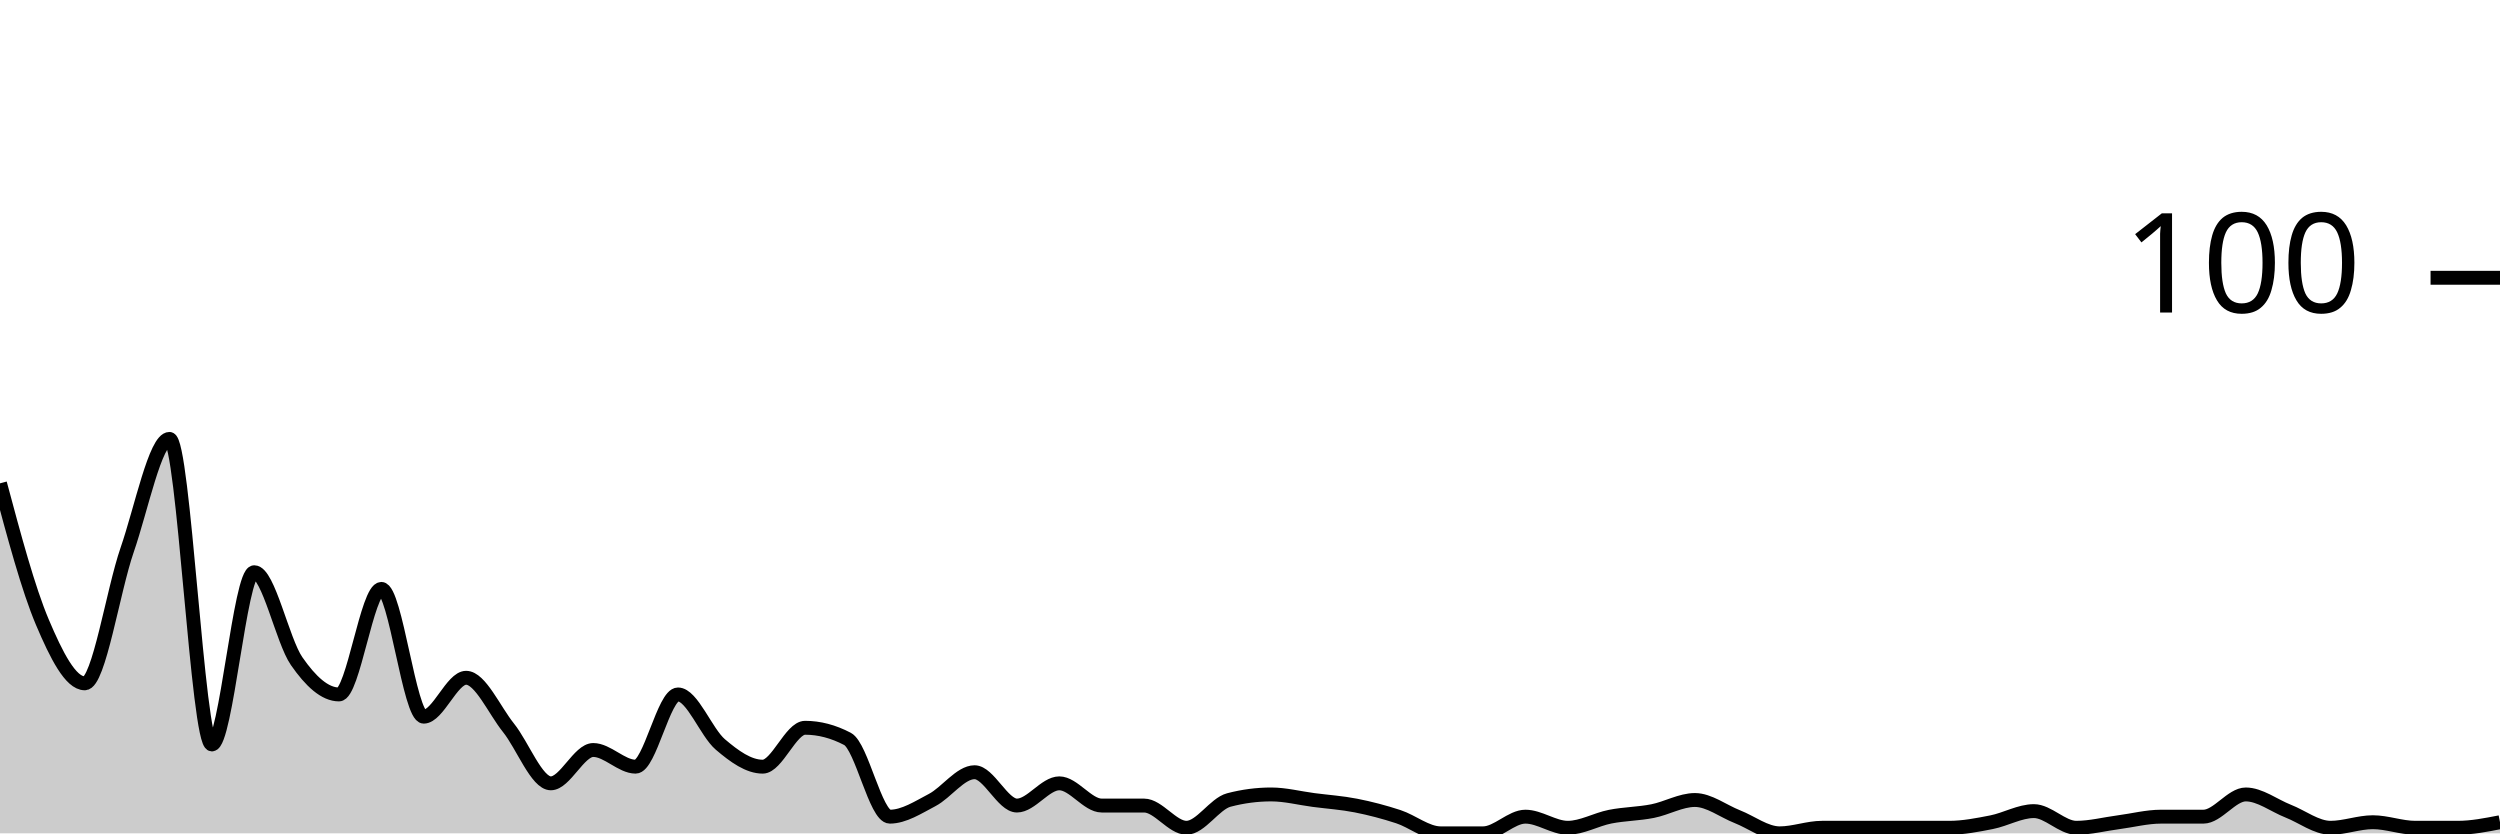
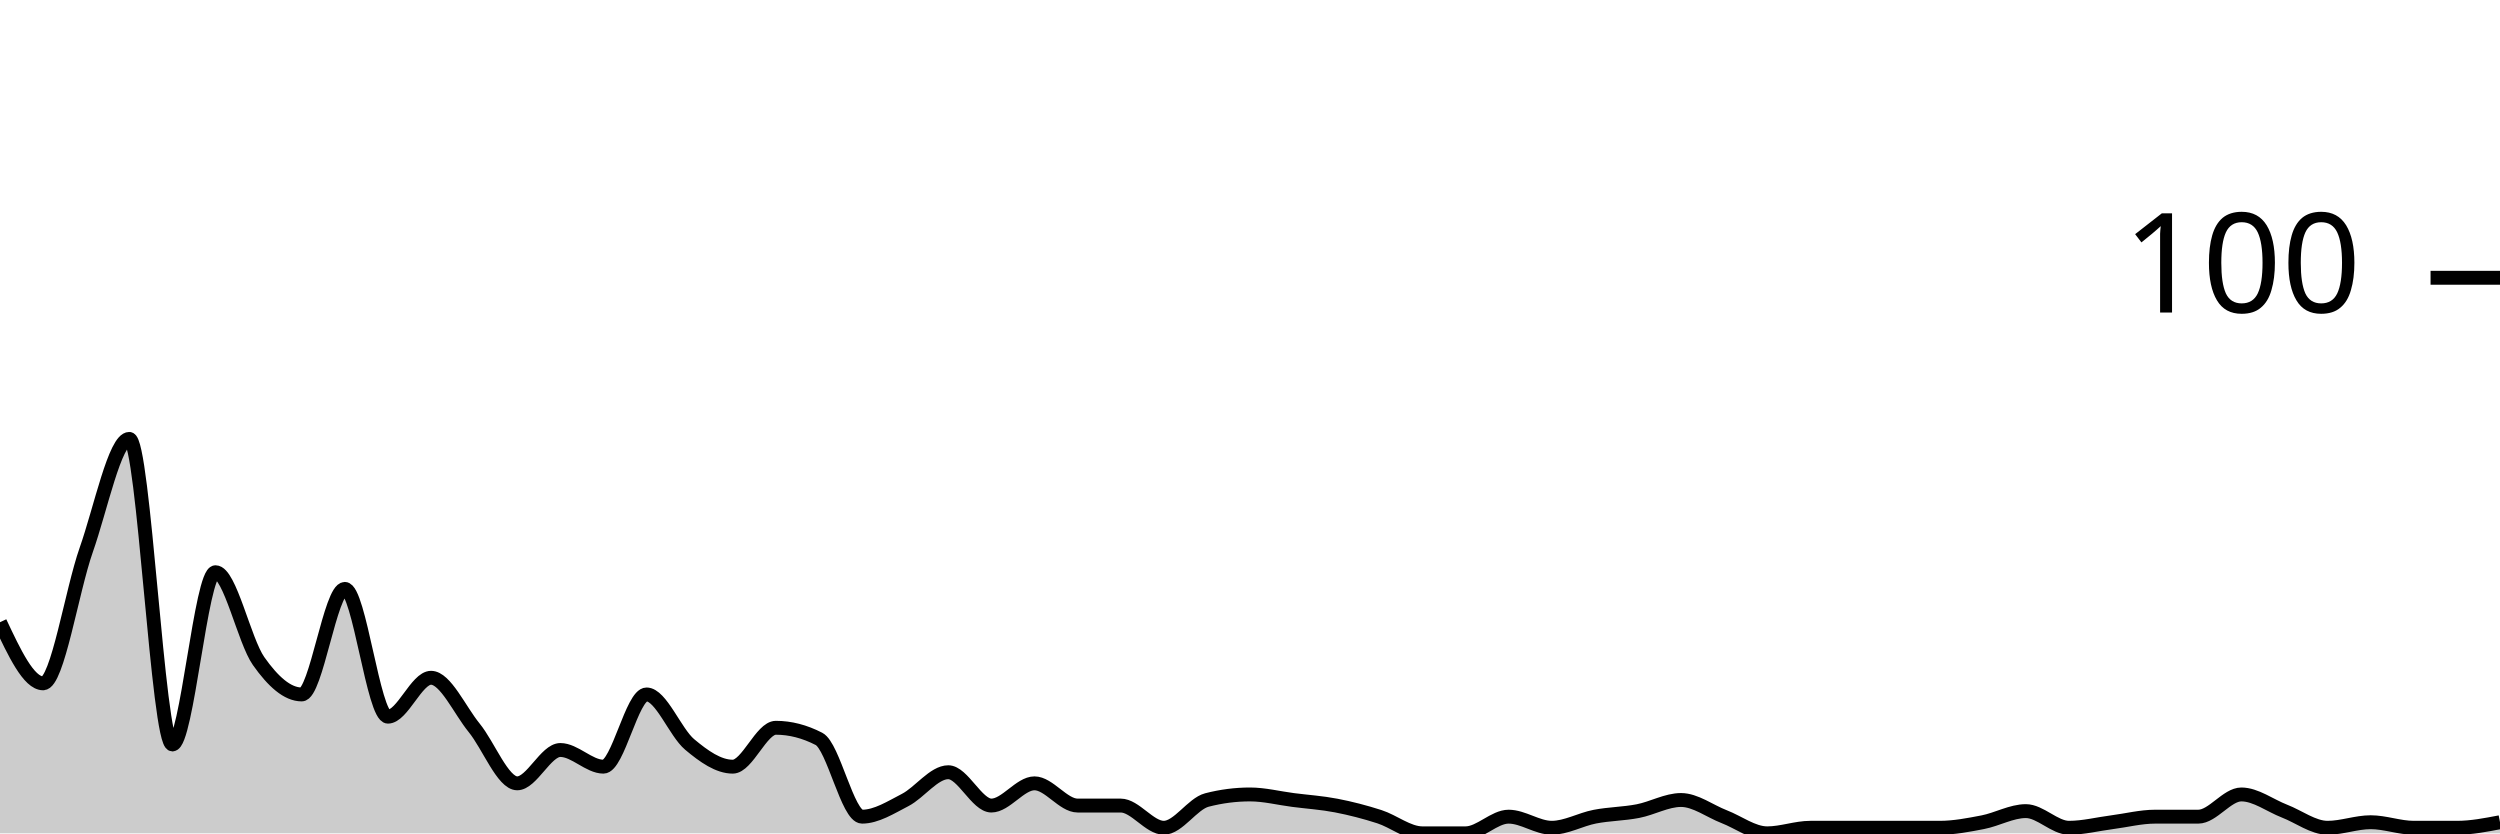
<svg xmlns="http://www.w3.org/2000/svg" viewBox="0 0 180 60">
  <g transform="translate(0,20)">
-     <path class="area" fill="rgba(0, 0, 0, 0.2)" d="M0,14.8C1.017,18.6,2.034,22.4,3.051,24.8C4.068,27.2,5.085,29.2,6.102,29.2C7.119,29.2,8.136,22.533,9.153,19.6C10.169,16.667,11.186,11.6,12.203,11.6C13.22,11.6,14.237,33.6,15.254,33.6C16.271,33.6,17.288,21.2,18.305,21.2C19.322,21.2,20.339,26.133,21.356,27.6C22.373,29.067,23.39,30,24.407,30C25.424,30,26.441,22.4,27.458,22.4C28.475,22.4,29.492,31.6,30.508,31.6C31.525,31.6,32.542,28.8,33.559,28.8C34.576,28.8,35.593,31.133,36.61,32.4C37.627,33.667,38.644,36.4,39.661,36.4C40.678,36.4,41.695,34,42.712,34C43.729,34,44.746,35.2,45.763,35.2C46.78,35.2,47.797,30,48.814,30C49.831,30,50.847,32.733,51.864,33.6C52.881,34.467,53.898,35.2,54.915,35.2C55.932,35.2,56.949,32.4,57.966,32.4C58.983,32.4,60,32.667,61.017,33.2C62.034,33.733,63.051,38.8,64.068,38.8C65.085,38.8,66.102,38.133,67.119,37.6C68.136,37.067,69.153,35.6,70.169,35.6C71.186,35.6,72.203,38,73.22,38C74.237,38,75.254,36.4,76.271,36.4C77.288,36.4,78.305,38,79.322,38C80.339,38,81.356,38,82.373,38C83.39,38,84.407,39.6,85.424,39.6C86.441,39.6,87.458,37.867,88.475,37.6C89.492,37.333,90.508,37.2,91.525,37.2C92.542,37.2,93.559,37.467,94.576,37.6C95.593,37.733,96.61,37.8,97.627,38C98.644,38.2,99.661,38.467,100.678,38.8C101.695,39.133,102.712,40,103.729,40C104.746,40,105.763,40,106.78,40C107.797,40,108.814,38.8,109.831,38.8C110.847,38.8,111.864,39.6,112.881,39.6C113.898,39.6,114.915,39,115.932,38.8C116.949,38.6,117.966,38.6,118.983,38.4C120,38.2,121.017,37.6,122.034,37.6C123.051,37.6,124.068,38.4,125.085,38.8C126.102,39.2,127.119,40,128.136,40C129.153,40,130.169,39.6,131.186,39.6C132.203,39.6,133.22,39.6,134.237,39.6C135.254,39.6,136.271,39.6,137.288,39.6C138.305,39.6,139.322,39.6,140.339,39.6C141.356,39.6,142.373,39.4,143.39,39.2C144.407,39,145.424,38.4,146.441,38.4C147.458,38.4,148.475,39.6,149.492,39.6C150.508,39.6,151.525,39.333,152.542,39.2C153.559,39.067,154.576,38.8,155.593,38.8C156.61,38.8,157.627,38.8,158.644,38.8C159.661,38.8,160.678,37.2,161.695,37.2C162.712,37.2,163.729,38,164.746,38.4C165.763,38.8,166.78,39.6,167.797,39.6C168.814,39.6,169.831,39.2,170.847,39.2C171.864,39.2,172.881,39.6,173.898,39.6C174.915,39.6,175.932,39.6,176.949,39.6C177.966,39.6,178.983,39.4,180,39.2L180,40C178.983,40,177.966,40,176.949,40C175.932,40,174.915,40,173.898,40C172.881,40,171.864,40,170.847,40C169.831,40,168.814,40,167.797,40C166.78,40,165.763,40,164.746,40C163.729,40,162.712,40,161.695,40C160.678,40,159.661,40,158.644,40C157.627,40,156.61,40,155.593,40C154.576,40,153.559,40,152.542,40C151.525,40,150.508,40,149.492,40C148.475,40,147.458,40,146.441,40C145.424,40,144.407,40,143.39,40C142.373,40,141.356,40,140.339,40C139.322,40,138.305,40,137.288,40C136.271,40,135.254,40,134.237,40C133.22,40,132.203,40,131.186,40C130.169,40,129.153,40,128.136,40C127.119,40,126.102,40,125.085,40C124.068,40,123.051,40,122.034,40C121.017,40,120,40,118.983,40C117.966,40,116.949,40,115.932,40C114.915,40,113.898,40,112.881,40C111.864,40,110.847,40,109.831,40C108.814,40,107.797,40,106.78,40C105.763,40,104.746,40,103.729,40C102.712,40,101.695,40,100.678,40C99.661,40,98.644,40,97.627,40C96.61,40,95.593,40,94.576,40C93.559,40,92.542,40,91.525,40C90.508,40,89.492,40,88.475,40C87.458,40,86.441,40,85.424,40C84.407,40,83.39,40,82.373,40C81.356,40,80.339,40,79.322,40C78.305,40,77.288,40,76.271,40C75.254,40,74.237,40,73.22,40C72.203,40,71.186,40,70.169,40C69.153,40,68.136,40,67.119,40C66.102,40,65.085,40,64.068,40C63.051,40,62.034,40,61.017,40C60,40,58.983,40,57.966,40C56.949,40,55.932,40,54.915,40C53.898,40,52.881,40,51.864,40C50.847,40,49.831,40,48.814,40C47.797,40,46.78,40,45.763,40C44.746,40,43.729,40,42.712,40C41.695,40,40.678,40,39.661,40C38.644,40,37.627,40,36.61,40C35.593,40,34.576,40,33.559,40C32.542,40,31.525,40,30.508,40C29.492,40,28.475,40,27.458,40C26.441,40,25.424,40,24.407,40C23.39,40,22.373,40,21.356,40C20.339,40,19.322,40,18.305,40C17.288,40,16.271,40,15.254,40C14.237,40,13.22,40,12.203,40C11.186,40,10.169,40,9.153,40C8.136,40,7.119,40,6.102,40C5.085,40,4.068,40,3.051,40C2.034,40,1.017,40,0,40Z" />
-     <path class="line" stroke="black" fill="none" d="M0,14.8C1.017,18.6,2.034,22.4,3.051,24.8C4.068,27.2,5.085,29.2,6.102,29.2C7.119,29.2,8.136,22.533,9.153,19.6C10.169,16.667,11.186,11.6,12.203,11.6C13.22,11.6,14.237,33.6,15.254,33.6C16.271,33.6,17.288,21.2,18.305,21.2C19.322,21.2,20.339,26.133,21.356,27.6C22.373,29.067,23.39,30,24.407,30C25.424,30,26.441,22.4,27.458,22.4C28.475,22.4,29.492,31.6,30.508,31.6C31.525,31.6,32.542,28.8,33.559,28.8C34.576,28.8,35.593,31.133,36.61,32.4C37.627,33.667,38.644,36.4,39.661,36.4C40.678,36.4,41.695,34,42.712,34C43.729,34,44.746,35.2,45.763,35.2C46.78,35.2,47.797,30,48.814,30C49.831,30,50.847,32.733,51.864,33.6C52.881,34.467,53.898,35.2,54.915,35.2C55.932,35.2,56.949,32.4,57.966,32.4C58.983,32.4,60,32.667,61.017,33.2C62.034,33.733,63.051,38.8,64.068,38.8C65.085,38.8,66.102,38.133,67.119,37.6C68.136,37.067,69.153,35.6,70.169,35.6C71.186,35.6,72.203,38,73.22,38C74.237,38,75.254,36.4,76.271,36.4C77.288,36.4,78.305,38,79.322,38C80.339,38,81.356,38,82.373,38C83.39,38,84.407,39.6,85.424,39.6C86.441,39.6,87.458,37.867,88.475,37.6C89.492,37.333,90.508,37.2,91.525,37.2C92.542,37.2,93.559,37.467,94.576,37.6C95.593,37.733,96.61,37.8,97.627,38C98.644,38.2,99.661,38.467,100.678,38.8C101.695,39.133,102.712,40,103.729,40C104.746,40,105.763,40,106.78,40C107.797,40,108.814,38.8,109.831,38.8C110.847,38.8,111.864,39.6,112.881,39.6C113.898,39.6,114.915,39,115.932,38.8C116.949,38.6,117.966,38.6,118.983,38.4C120,38.2,121.017,37.6,122.034,37.6C123.051,37.6,124.068,38.4,125.085,38.8C126.102,39.2,127.119,40,128.136,40C129.153,40,130.169,39.6,131.186,39.6C132.203,39.6,133.22,39.6,134.237,39.6C135.254,39.6,136.271,39.6,137.288,39.6C138.305,39.6,139.322,39.6,140.339,39.6C141.356,39.6,142.373,39.4,143.39,39.2C144.407,39,145.424,38.4,146.441,38.4C147.458,38.4,148.475,39.6,149.492,39.6C150.508,39.6,151.525,39.333,152.542,39.2C153.559,39.067,154.576,38.8,155.593,38.8C156.61,38.8,157.627,38.8,158.644,38.8C159.661,38.8,160.678,37.2,161.695,37.2C162.712,37.2,163.729,38,164.746,38.4C165.763,38.8,166.78,39.6,167.797,39.6C168.814,39.6,169.831,39.2,170.847,39.2C171.864,39.2,172.881,39.6,173.898,39.6C174.915,39.6,175.932,39.6,176.949,39.6C177.966,39.6,178.983,39.4,180,39.2" />
+     <path class="area" fill="rgba(0, 0, 0, 0.2)" d="M0,24.8C1.034,27,2.069,29.2,3.103,29.2C4.138,29.2,5.172,22.533,6.207,19.6C7.241,16.667,8.276,11.6,9.31,11.6C10.345,11.6,11.379,33.6,12.414,33.6C13.448,33.6,14.483,21.2,15.517,21.2C16.552,21.2,17.586,26.133,18.621,27.6C19.655,29.067,20.69,30,21.724,30C22.759,30,23.793,22.4,24.828,22.4C25.862,22.4,26.897,31.6,27.931,31.6C28.966,31.6,30,28.8,31.034,28.8C32.069,28.8,33.103,31.133,34.138,32.4C35.172,33.667,36.207,36.4,37.241,36.4C38.276,36.4,39.31,34,40.345,34C41.379,34,42.414,35.2,43.448,35.2C44.483,35.2,45.517,30,46.552,30C47.586,30,48.621,32.733,49.655,33.6C50.69,34.467,51.724,35.2,52.759,35.2C53.793,35.2,54.828,32.4,55.862,32.4C56.897,32.4,57.931,32.667,58.966,33.2C60,33.733,61.034,38.8,62.069,38.8C63.103,38.8,64.138,38.133,65.172,37.6C66.207,37.067,67.241,35.6,68.276,35.6C69.31,35.6,70.345,38,71.379,38C72.414,38,73.448,36.4,74.483,36.4C75.517,36.4,76.552,38,77.586,38C78.621,38,79.655,38,80.69,38C81.724,38,82.759,39.6,83.793,39.6C84.828,39.6,85.862,37.867,86.897,37.6C87.931,37.333,88.966,37.2,90,37.2C91.034,37.2,92.069,37.467,93.103,37.6C94.138,37.733,95.172,37.8,96.207,38C97.241,38.2,98.276,38.467,99.31,38.8C100.345,39.133,101.379,40,102.414,40C103.448,40,104.483,40,105.517,40C106.552,40,107.586,38.8,108.621,38.8C109.655,38.8,110.69,39.6,111.724,39.6C112.759,39.6,113.793,39,114.828,38.8C115.862,38.6,116.897,38.6,117.931,38.4C118.966,38.2,120,37.6,121.034,37.6C122.069,37.6,123.103,38.4,124.138,38.8C125.172,39.2,126.207,40,127.241,40C128.276,40,129.31,39.6,130.345,39.6C131.379,39.6,132.414,39.6,133.448,39.6C134.483,39.6,135.517,39.6,136.552,39.6C137.586,39.6,138.621,39.6,139.655,39.6C140.69,39.6,141.724,39.4,142.759,39.2C143.793,39,144.828,38.4,145.862,38.4C146.897,38.4,147.931,39.6,148.966,39.6C150,39.6,151.034,39.333,152.069,39.2C153.103,39.067,154.138,38.8,155.172,38.8C156.207,38.8,157.241,38.8,158.276,38.8C159.31,38.8,160.345,37.2,161.379,37.2C162.414,37.2,163.448,38,164.483,38.4C165.517,38.8,166.552,39.6,167.586,39.6C168.621,39.6,169.655,39.2,170.69,39.2C171.724,39.2,172.759,39.6,173.793,39.6C174.828,39.6,175.862,39.6,176.897,39.6C177.931,39.6,178.966,39.4,180,39.2L180,40C178.966,40,177.931,40,176.897,40C175.862,40,174.828,40,173.793,40C172.759,40,171.724,40,170.69,40C169.655,40,168.621,40,167.586,40C166.552,40,165.517,40,164.483,40C163.448,40,162.414,40,161.379,40C160.345,40,159.31,40,158.276,40C157.241,40,156.207,40,155.172,40C154.138,40,153.103,40,152.069,40C151.034,40,150,40,148.966,40C147.931,40,146.897,40,145.862,40C144.828,40,143.793,40,142.759,40C141.724,40,140.69,40,139.655,40C138.621,40,137.586,40,136.552,40C135.517,40,134.483,40,133.448,40C132.414,40,131.379,40,130.345,40C129.31,40,128.276,40,127.241,40C126.207,40,125.172,40,124.138,40C123.103,40,122.069,40,121.034,40C120,40,118.966,40,117.931,40C116.897,40,115.862,40,114.828,40C113.793,40,112.759,40,111.724,40C110.69,40,109.655,40,108.621,40C107.586,40,106.552,40,105.517,40C104.483,40,103.448,40,102.414,40C101.379,40,100.345,40,99.31,40C98.276,40,97.241,40,96.207,40C95.172,40,94.138,40,93.103,40C92.069,40,91.034,40,90,40C88.966,40,87.931,40,86.897,40C85.862,40,84.828,40,83.793,40C82.759,40,81.724,40,80.69,40C79.655,40,78.621,40,77.586,40C76.552,40,75.517,40,74.483,40C73.448,40,72.414,40,71.379,40C70.345,40,69.31,40,68.276,40C67.241,40,66.207,40,65.172,40C64.138,40,63.103,40,62.069,40C61.034,40,60,40,58.966,40C57.931,40,56.897,40,55.862,40C54.828,40,53.793,40,52.759,40C51.724,40,50.69,40,49.655,40C48.621,40,47.586,40,46.552,40C45.517,40,44.483,40,43.448,40C42.414,40,41.379,40,40.345,40C39.31,40,38.276,40,37.241,40C36.207,40,35.172,40,34.138,40C33.103,40,32.069,40,31.034,40C30,40,28.966,40,27.931,40C26.897,40,25.862,40,24.828,40C23.793,40,22.759,40,21.724,40C20.69,40,19.655,40,18.621,40C17.586,40,16.552,40,15.517,40C14.483,40,13.448,40,12.414,40C11.379,40,10.345,40,9.31,40C8.276,40,7.241,40,6.207,40C5.172,40,4.138,40,3.103,40C2.069,40,1.034,40,0,40Z" />
+     <path class="line" stroke="black" fill="none" d="M0,24.8C1.034,27,2.069,29.2,3.103,29.2C4.138,29.2,5.172,22.533,6.207,19.6C7.241,16.667,8.276,11.6,9.31,11.6C10.345,11.6,11.379,33.6,12.414,33.6C13.448,33.6,14.483,21.2,15.517,21.2C16.552,21.2,17.586,26.133,18.621,27.6C19.655,29.067,20.69,30,21.724,30C22.759,30,23.793,22.4,24.828,22.4C25.862,22.4,26.897,31.6,27.931,31.6C28.966,31.6,30,28.8,31.034,28.8C32.069,28.8,33.103,31.133,34.138,32.4C35.172,33.667,36.207,36.4,37.241,36.4C38.276,36.4,39.31,34,40.345,34C41.379,34,42.414,35.2,43.448,35.2C44.483,35.2,45.517,30,46.552,30C47.586,30,48.621,32.733,49.655,33.6C50.69,34.467,51.724,35.2,52.759,35.2C53.793,35.2,54.828,32.4,55.862,32.4C56.897,32.4,57.931,32.667,58.966,33.2C60,33.733,61.034,38.8,62.069,38.8C63.103,38.8,64.138,38.133,65.172,37.6C66.207,37.067,67.241,35.6,68.276,35.6C69.31,35.6,70.345,38,71.379,38C72.414,38,73.448,36.4,74.483,36.4C75.517,36.4,76.552,38,77.586,38C78.621,38,79.655,38,80.69,38C81.724,38,82.759,39.6,83.793,39.6C84.828,39.6,85.862,37.867,86.897,37.6C87.931,37.333,88.966,37.2,90,37.2C91.034,37.2,92.069,37.467,93.103,37.6C94.138,37.733,95.172,37.8,96.207,38C97.241,38.2,98.276,38.467,99.31,38.8C100.345,39.133,101.379,40,102.414,40C103.448,40,104.483,40,105.517,40C106.552,40,107.586,38.8,108.621,38.8C109.655,38.8,110.69,39.6,111.724,39.6C112.759,39.6,113.793,39,114.828,38.8C115.862,38.6,116.897,38.6,117.931,38.4C118.966,38.2,120,37.6,121.034,37.6C122.069,37.6,123.103,38.4,124.138,38.8C125.172,39.2,126.207,40,127.241,40C128.276,40,129.31,39.6,130.345,39.6C131.379,39.6,132.414,39.6,133.448,39.6C134.483,39.6,135.517,39.6,136.552,39.6C137.586,39.6,138.621,39.6,139.655,39.6C140.69,39.6,141.724,39.4,142.759,39.2C143.793,39,144.828,38.4,145.862,38.4C146.897,38.4,147.931,39.6,148.966,39.6C150,39.6,151.034,39.333,152.069,39.2C153.103,39.067,154.138,38.8,155.172,38.8C156.207,38.8,157.241,38.8,158.276,38.8C159.31,38.8,160.345,37.2,161.379,37.2C162.414,37.2,163.448,38,164.483,38.4C165.517,38.8,166.552,39.6,167.586,39.6C168.621,39.6,169.655,39.2,170.69,39.2C171.724,39.2,172.759,39.6,173.793,39.6C174.828,39.6,175.862,39.6,176.897,39.6C177.931,39.6,178.966,39.4,180,39.2" />
    <path class="axis-ceiling" stroke-width="1" stroke="black" fill="none" d="M175,0L180,0" />
    <text class="axis-ceiling-label" font-family="sans-serif" text-anchor="end" font-size="10px" x="170" y="2.5">100</text>
  </g>
</svg>
